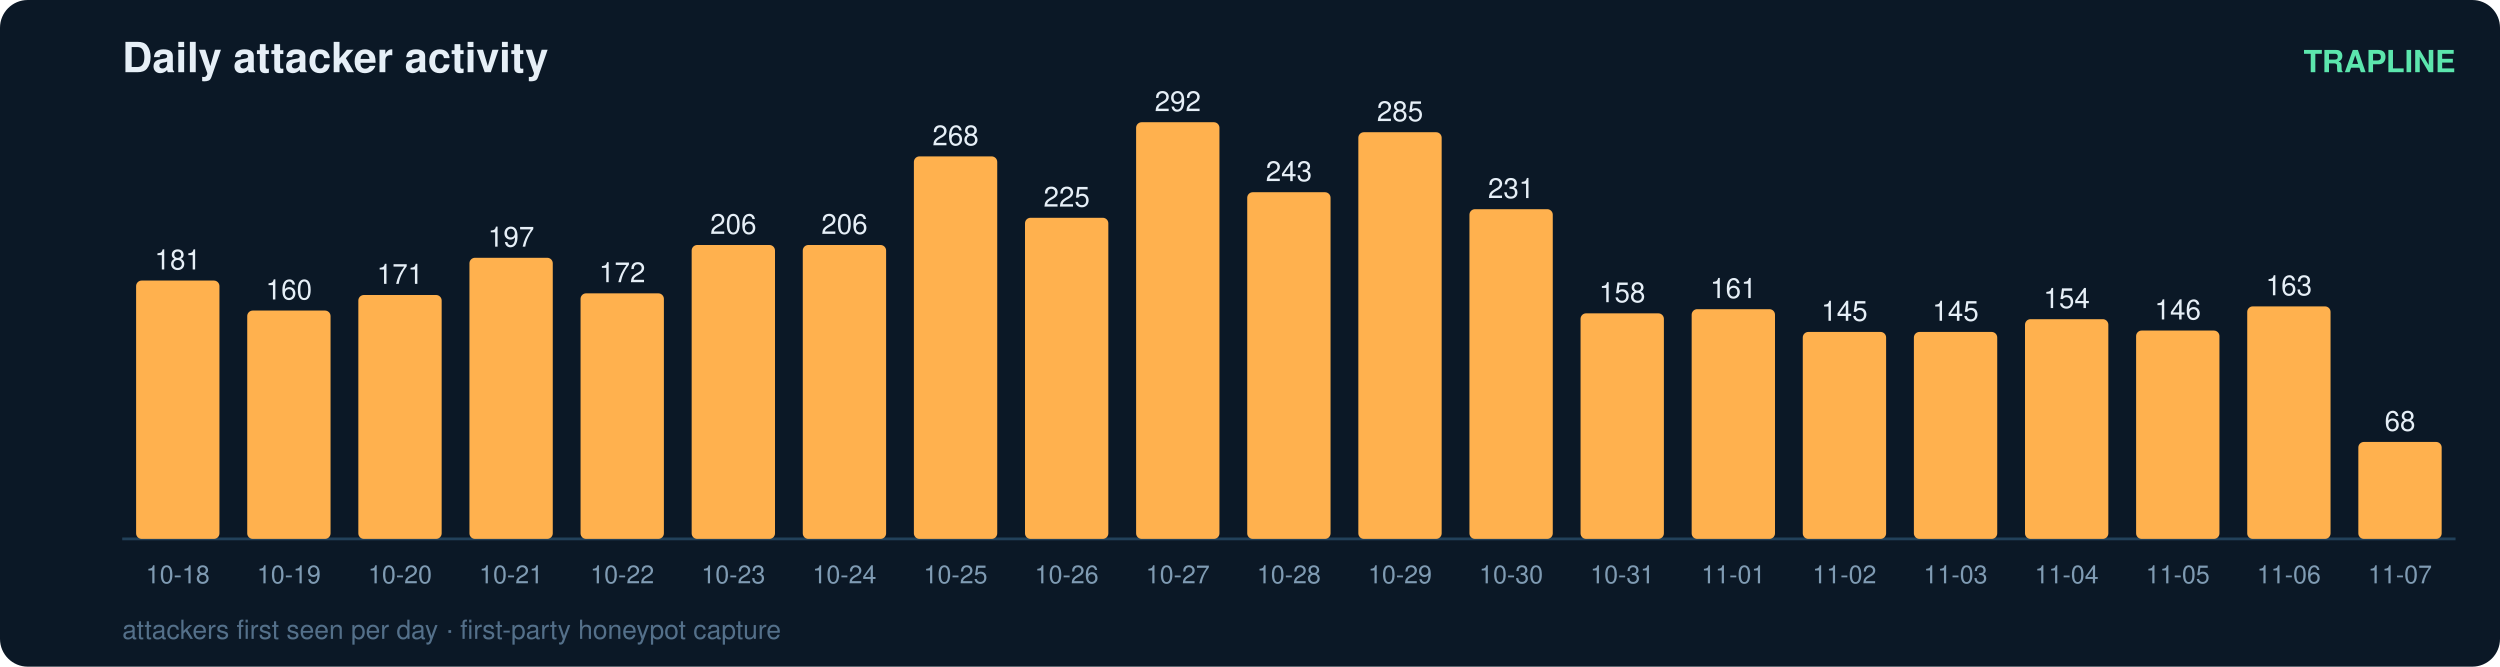
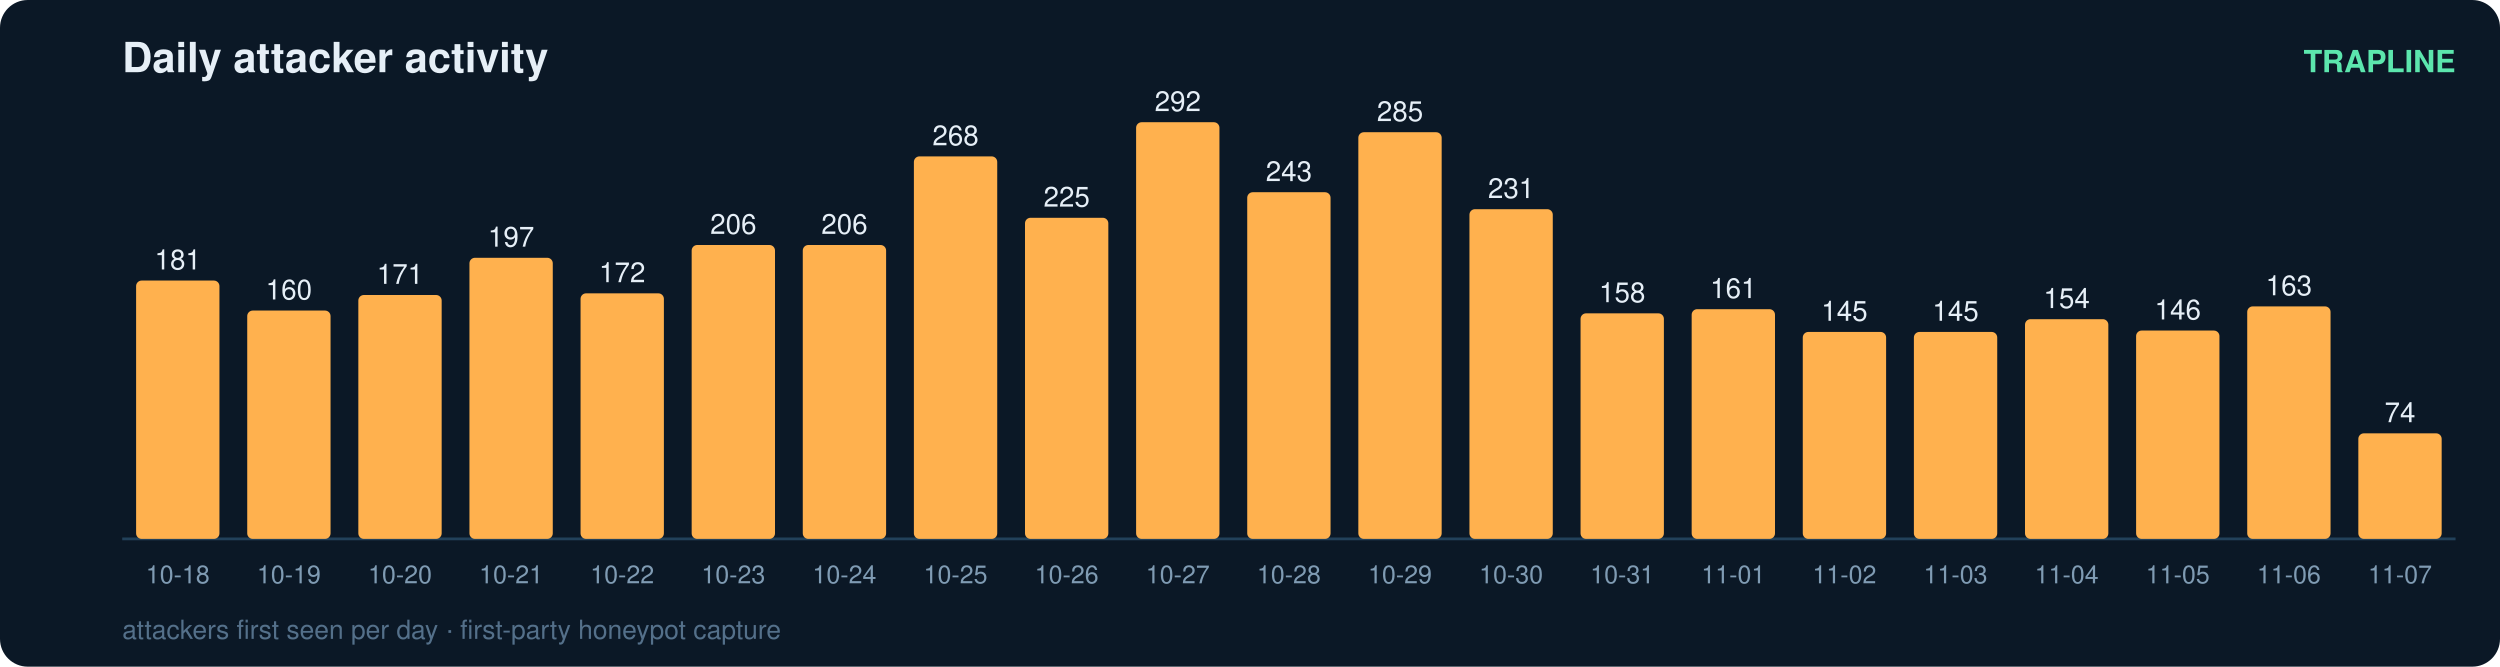
<svg xmlns="http://www.w3.org/2000/svg" width="900" height="240" viewBox="0 0 900 240" font-family="ui-sans-serif,Segoe UI,Helvetica,Arial">
  <rect width="900" height="240" rx="10" fill="#0b1826" />
  <text x="44" y="26" fill="#e6eff7" font-size="15" font-weight="700">Daily attacker activity</text>
  <text x="884" y="26" fill="#5ce6ad" font-size="11" text-anchor="end" font-weight="600">TRAPLINE</text>
  <line x1="44" y1="194" x2="884" y2="194" stroke="#22415a" stroke-width="1" />
  <rect x="49" y="101.0" width="30" height="93.0" rx="2" fill="#ffb14e" />
  <text x="64.0" y="97.0" fill="#e6eff7" font-size="10" text-anchor="middle" font-variant-numeric="tabular-nums">181</text>
  <text x="64.0" y="210.0" fill="#7f9bb3" font-size="9" text-anchor="middle">10-18</text>
  <rect x="89" y="111.8" width="30" height="82.2" rx="2" fill="#ffb14e" />
  <text x="104.0" y="107.8" fill="#e6eff7" font-size="10" text-anchor="middle" font-variant-numeric="tabular-nums">160</text>
  <text x="104.0" y="210.0" fill="#7f9bb3" font-size="9" text-anchor="middle">10-19</text>
  <rect x="129" y="106.2" width="30" height="87.8" rx="2" fill="#ffb14e" />
  <text x="144.0" y="102.2" fill="#e6eff7" font-size="10" text-anchor="middle" font-variant-numeric="tabular-nums">171</text>
  <text x="144.0" y="210.0" fill="#7f9bb3" font-size="9" text-anchor="middle">10-20</text>
  <rect x="169" y="92.8" width="30" height="101.2" rx="2" fill="#ffb14e" />
  <text x="184.0" y="88.8" fill="#e6eff7" font-size="10" text-anchor="middle" font-variant-numeric="tabular-nums">197</text>
  <text x="184.0" y="210.0" fill="#7f9bb3" font-size="9" text-anchor="middle">10-21</text>
  <rect x="209" y="105.6" width="30" height="88.4" rx="2" fill="#ffb14e" />
  <text x="224.0" y="101.6" fill="#e6eff7" font-size="10" text-anchor="middle" font-variant-numeric="tabular-nums">172</text>
  <text x="224.0" y="210.0" fill="#7f9bb3" font-size="9" text-anchor="middle">10-22</text>
  <rect x="249" y="88.2" width="30" height="105.8" rx="2" fill="#ffb14e" />
  <text x="264.0" y="84.2" fill="#e6eff7" font-size="10" text-anchor="middle" font-variant-numeric="tabular-nums">206</text>
  <text x="264.0" y="210.0" fill="#7f9bb3" font-size="9" text-anchor="middle">10-23</text>
  <rect x="289" y="88.2" width="30" height="105.8" rx="2" fill="#ffb14e" />
  <text x="304.0" y="84.2" fill="#e6eff7" font-size="10" text-anchor="middle" font-variant-numeric="tabular-nums">206</text>
  <text x="304.0" y="210.0" fill="#7f9bb3" font-size="9" text-anchor="middle">10-24</text>
  <rect x="329" y="56.3" width="30" height="137.7" rx="2" fill="#ffb14e" />
  <text x="344.0" y="52.3" fill="#e6eff7" font-size="10" text-anchor="middle" font-variant-numeric="tabular-nums">268</text>
  <text x="344.0" y="210.0" fill="#7f9bb3" font-size="9" text-anchor="middle">10-25</text>
  <rect x="369" y="78.4" width="30" height="115.6" rx="2" fill="#ffb14e" />
  <text x="384.0" y="74.4" fill="#e6eff7" font-size="10" text-anchor="middle" font-variant-numeric="tabular-nums">225</text>
  <text x="384.0" y="210.0" fill="#7f9bb3" font-size="9" text-anchor="middle">10-26</text>
  <rect x="409" y="44.0" width="30" height="150.0" rx="2" fill="#ffb14e" />
  <text x="424.0" y="40.0" fill="#e6eff7" font-size="10" text-anchor="middle" font-variant-numeric="tabular-nums">292</text>
  <text x="424.0" y="210.0" fill="#7f9bb3" font-size="9" text-anchor="middle">10-27</text>
  <rect x="449" y="69.2" width="30" height="124.8" rx="2" fill="#ffb14e" />
  <text x="464.0" y="65.2" fill="#e6eff7" font-size="10" text-anchor="middle" font-variant-numeric="tabular-nums">243</text>
  <text x="464.0" y="210.0" fill="#7f9bb3" font-size="9" text-anchor="middle">10-28</text>
  <rect x="489" y="47.6" width="30" height="146.4" rx="2" fill="#ffb14e" />
  <text x="504.0" y="43.6" fill="#e6eff7" font-size="10" text-anchor="middle" font-variant-numeric="tabular-nums">285</text>
  <text x="504.0" y="210.0" fill="#7f9bb3" font-size="9" text-anchor="middle">10-29</text>
  <rect x="529" y="75.3" width="30" height="118.7" rx="2" fill="#ffb14e" />
  <text x="544.0" y="71.3" fill="#e6eff7" font-size="10" text-anchor="middle" font-variant-numeric="tabular-nums">231</text>
  <text x="544.0" y="210.0" fill="#7f9bb3" font-size="9" text-anchor="middle">10-30</text>
  <rect x="569" y="112.8" width="30" height="81.2" rx="2" fill="#ffb14e" />
  <text x="584.0" y="108.8" fill="#e6eff7" font-size="10" text-anchor="middle" font-variant-numeric="tabular-nums">158</text>
  <text x="584.0" y="210.0" fill="#7f9bb3" font-size="9" text-anchor="middle">10-31</text>
  <rect x="609" y="111.3" width="30" height="82.7" rx="2" fill="#ffb14e" />
  <text x="624.0" y="107.3" fill="#e6eff7" font-size="10" text-anchor="middle" font-variant-numeric="tabular-nums">161</text>
  <text x="624.0" y="210.0" fill="#7f9bb3" font-size="9" text-anchor="middle">11-01</text>
  <rect x="649" y="119.5" width="30" height="74.5" rx="2" fill="#ffb14e" />
  <text x="664.0" y="115.5" fill="#e6eff7" font-size="10" text-anchor="middle" font-variant-numeric="tabular-nums">145</text>
  <text x="664.0" y="210.0" fill="#7f9bb3" font-size="9" text-anchor="middle">11-02</text>
  <rect x="689" y="119.5" width="30" height="74.5" rx="2" fill="#ffb14e" />
  <text x="704.0" y="115.5" fill="#e6eff7" font-size="10" text-anchor="middle" font-variant-numeric="tabular-nums">145</text>
  <text x="704.0" y="210.0" fill="#7f9bb3" font-size="9" text-anchor="middle">11-03</text>
  <rect x="729" y="114.9" width="30" height="79.1" rx="2" fill="#ffb14e" />
  <text x="744.0" y="110.9" fill="#e6eff7" font-size="10" text-anchor="middle" font-variant-numeric="tabular-nums">154</text>
  <text x="744.0" y="210.0" fill="#7f9bb3" font-size="9" text-anchor="middle">11-04</text>
  <rect x="769" y="119.0" width="30" height="75.0" rx="2" fill="#ffb14e" />
  <text x="784.0" y="115.0" fill="#e6eff7" font-size="10" text-anchor="middle" font-variant-numeric="tabular-nums">146</text>
  <text x="784.0" y="210.0" fill="#7f9bb3" font-size="9" text-anchor="middle">11-05</text>
  <rect x="809" y="110.3" width="30" height="83.7" rx="2" fill="#ffb14e" />
  <text x="824.0" y="106.3" fill="#e6eff7" font-size="10" text-anchor="middle" font-variant-numeric="tabular-nums">163</text>
  <text x="824.0" y="210.0" fill="#7f9bb3" font-size="9" text-anchor="middle">11-06</text>
-   <rect x="849" y="159.1" width="30" height="34.9" rx="2" fill="#ffb14e" />
-   <text x="864.0" y="155.1" fill="#e6eff7" font-size="10" text-anchor="middle" font-variant-numeric="tabular-nums">68</text>
+   <rect x="849" y="156.0" width="30" height="38.0" rx="2" fill="#ffb14e" />
+   <text x="864.0" y="152.0" fill="#e6eff7" font-size="10" text-anchor="middle" font-variant-numeric="tabular-nums">74</text>
  <text x="864.0" y="210.0" fill="#7f9bb3" font-size="9" text-anchor="middle">11-07</text>
  <text x="44" y="230" fill="#54708a" font-size="9.5">attackers first seen per day · first-party honeypot capture</text>
</svg>
